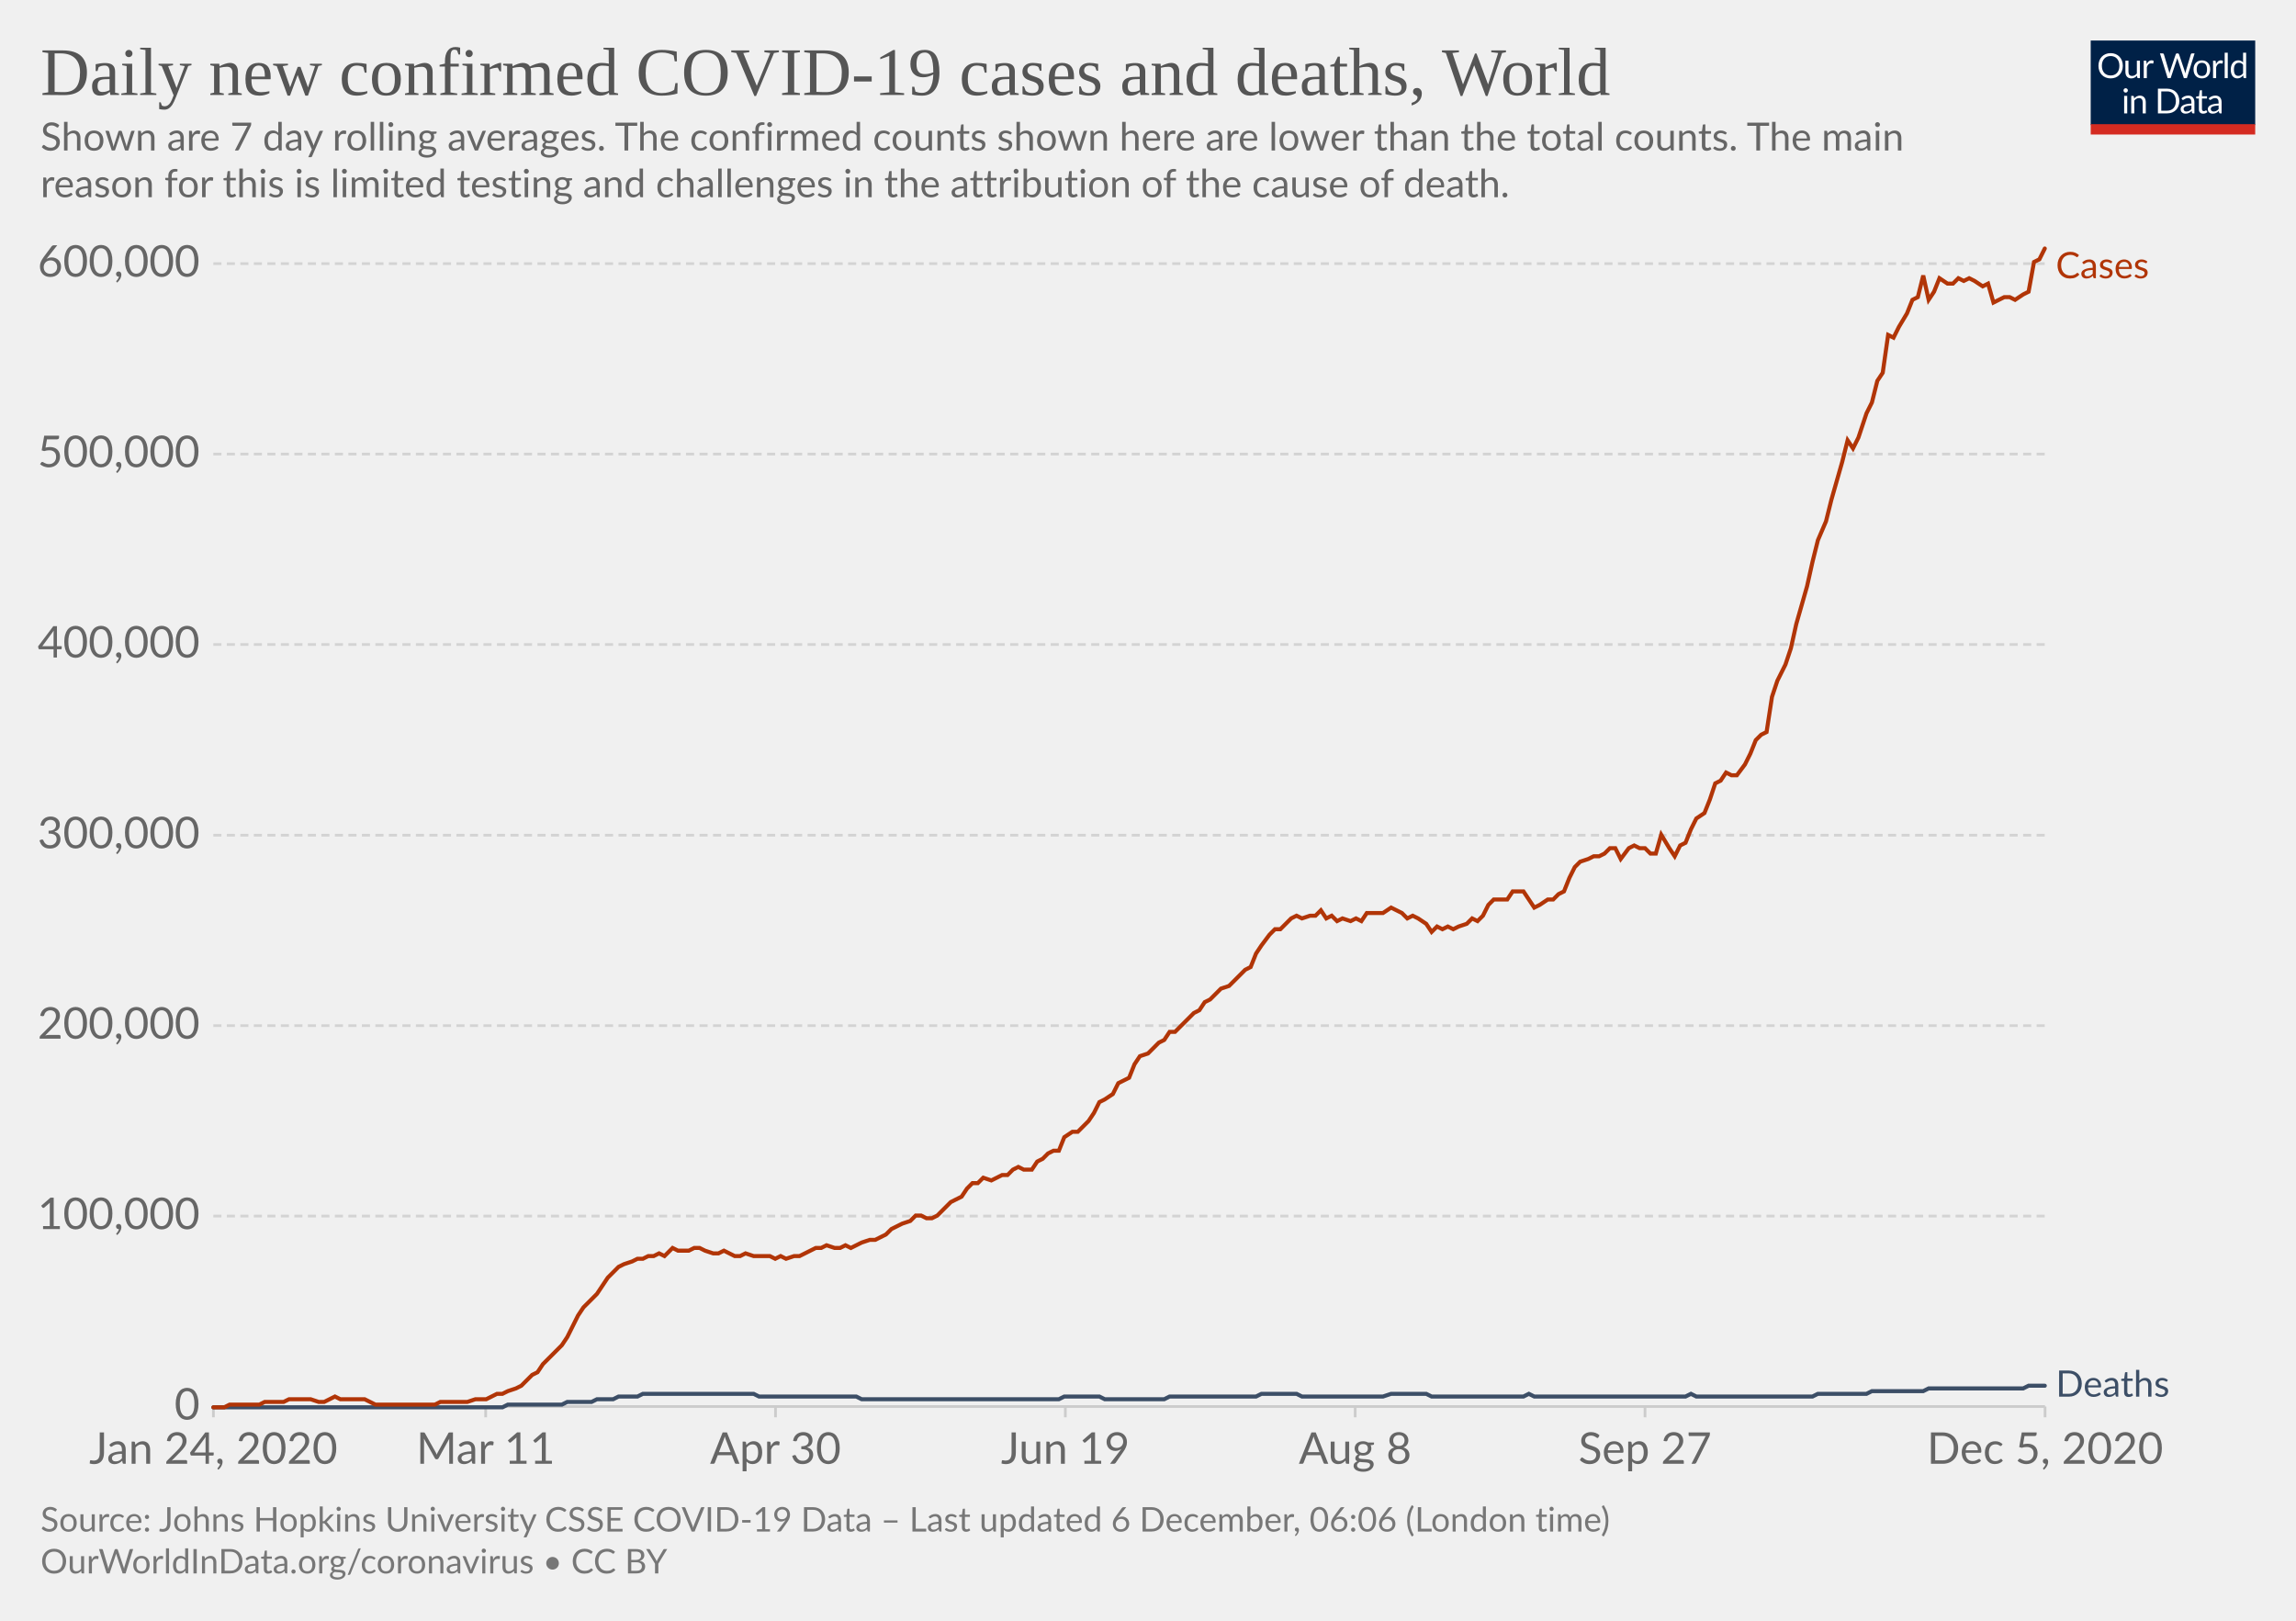
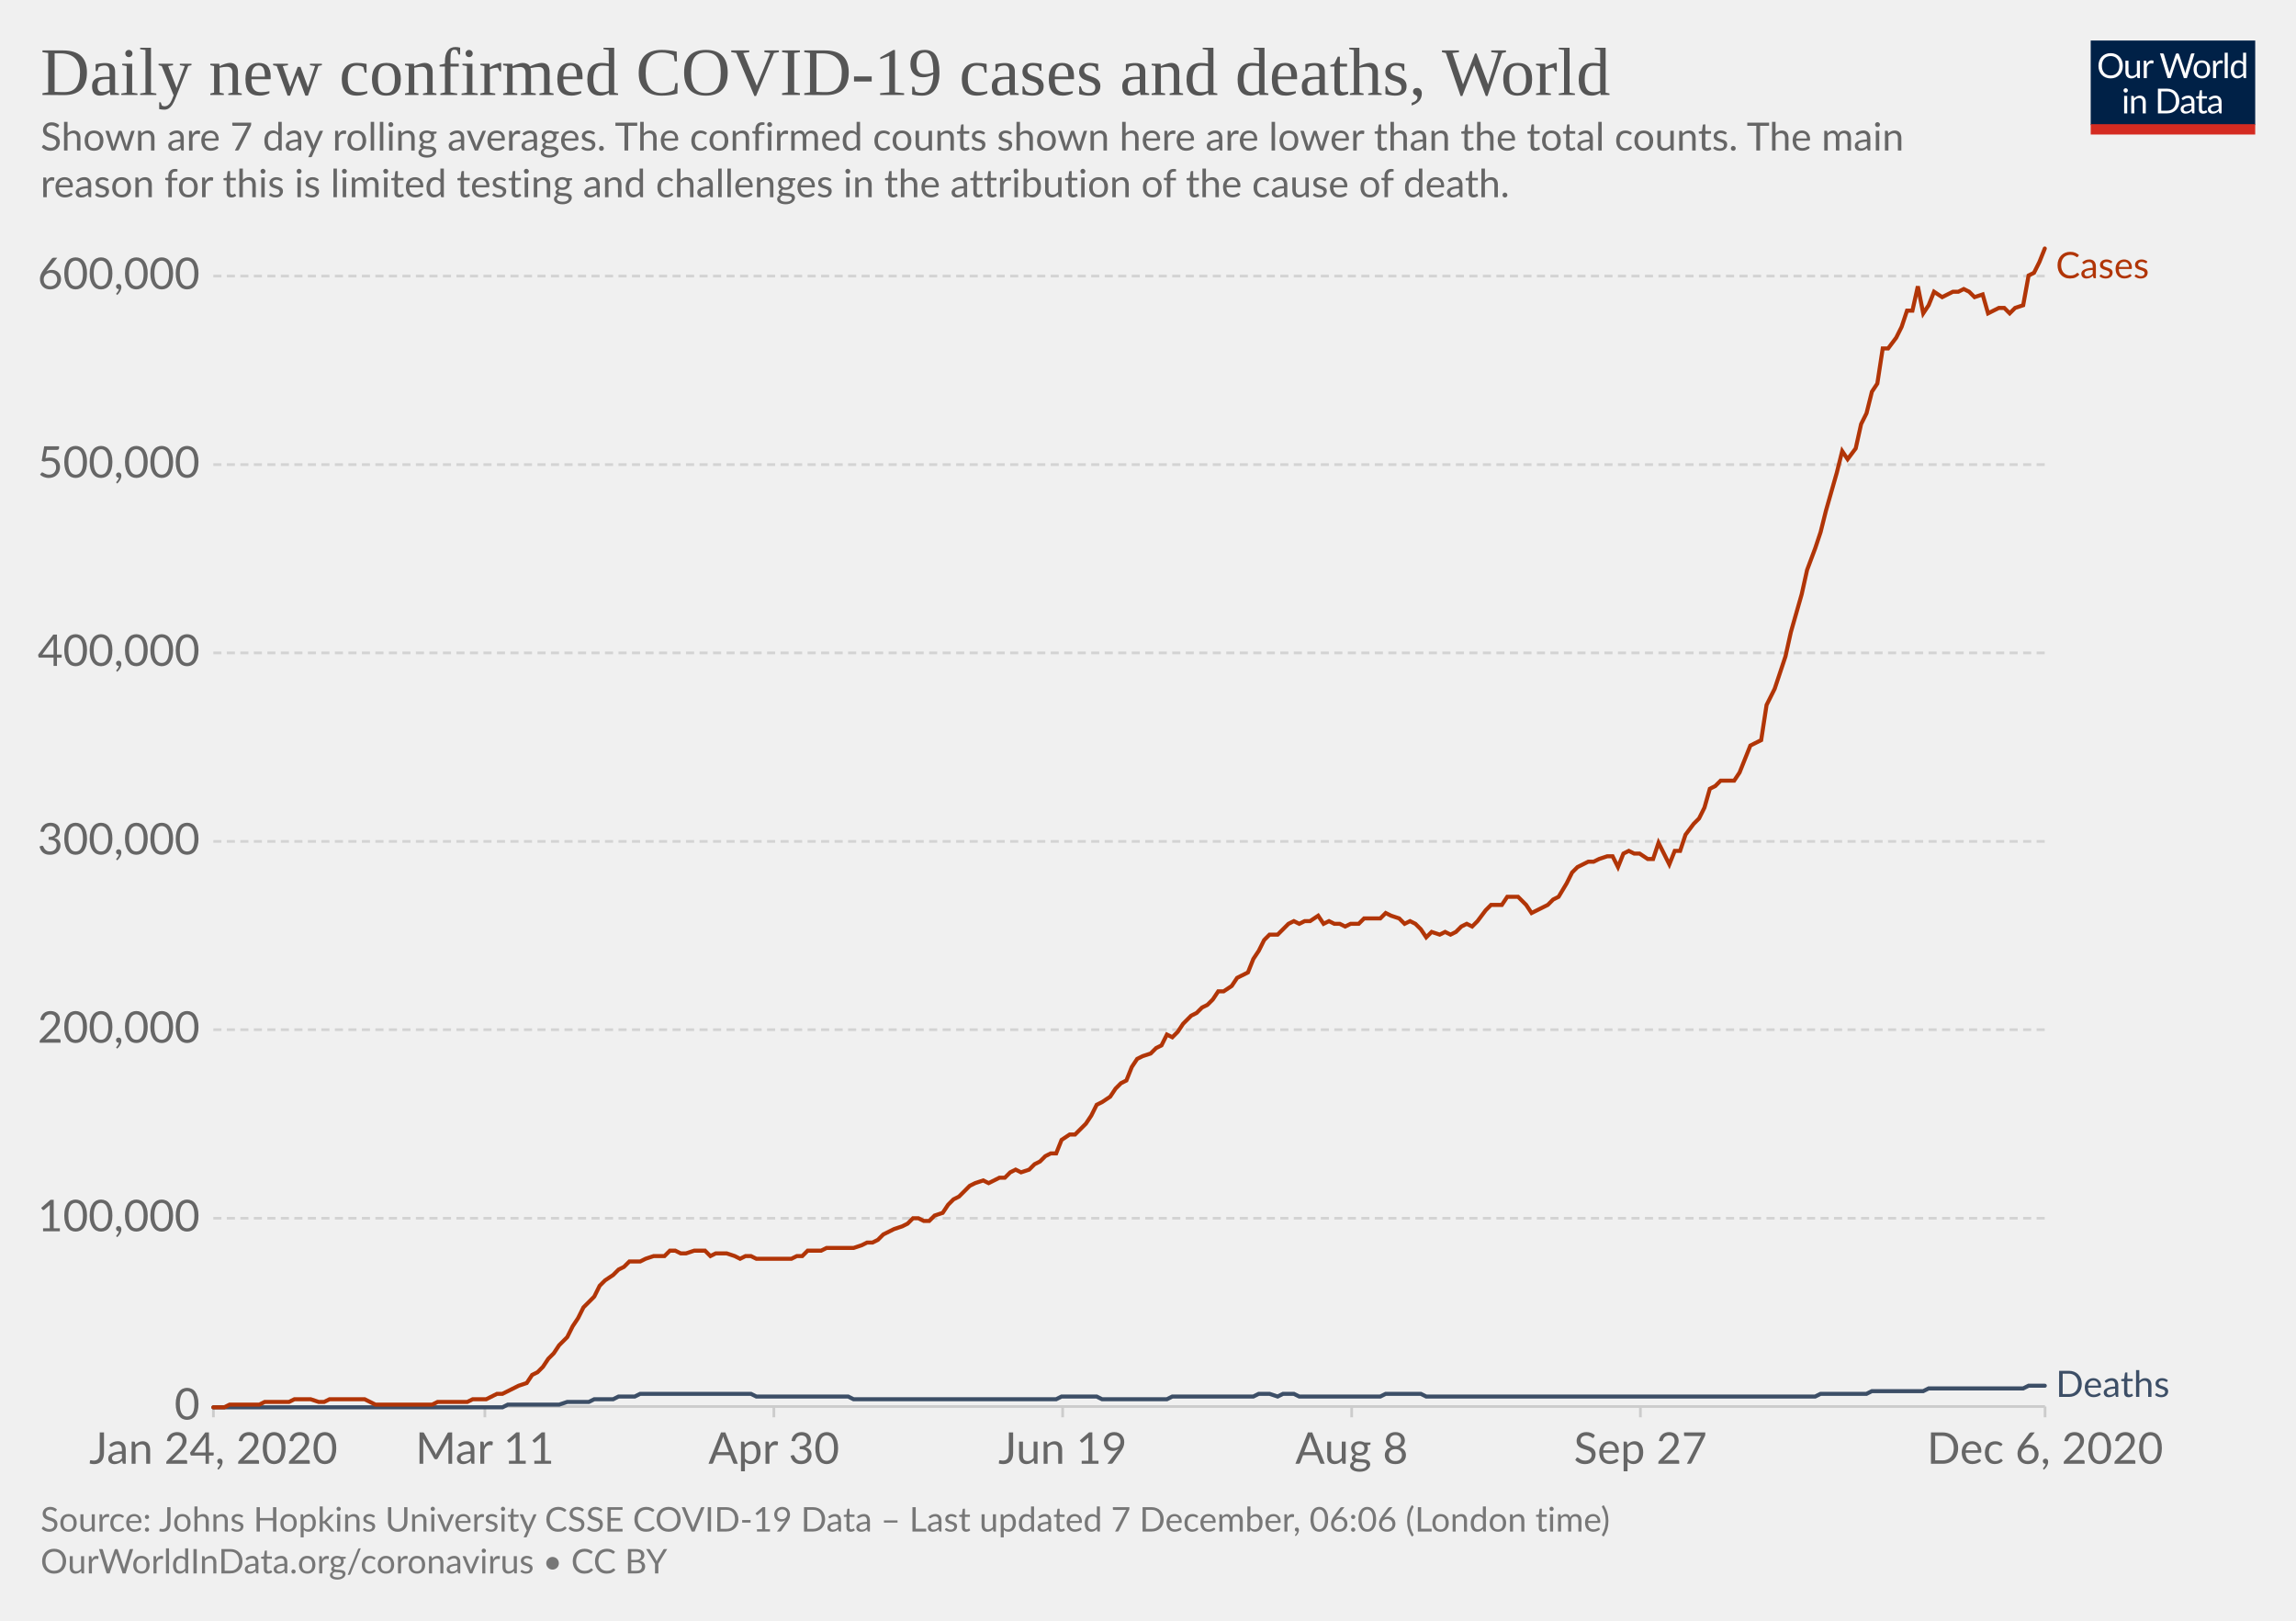
<svg xmlns="http://www.w3.org/2000/svg" version="1.1" style="background-color:#fff;-webkit-font-smoothing:antialiased" width="850" height="600" viewBox="0 0 850 600" font-family="Lato,'Helvetica Neue',Helvetica,Arial,sans-serif" font-size="18" text-rendering="optimizeLegibility">
  <g class="HeaderView">
    <g transform="matrix(.29 0 0 .29 774 15)">
      <svg width="210" height="120" viewBox="0 0 210 120" fill="none">
        <g clip-path="url(#clip0)">
          <path d="M0 0h210v107.89H0V0z" fill="#002147" />
          <path d="M40.98 32.25c0 2.36-.38 4.53-1.12 6.51a14.26 14.26 0 01-8.1 8.4c-1.9.78-4.02 1.17-6.34 1.17a16.6 16.6 0 01-6.33-1.17 14.31 14.31 0 01-8.08-8.4 18.29 18.29 0 01-1.12-6.51c0-2.36.38-4.53 1.12-6.5a14.32 14.32 0 018.07-8.44c1.92-.8 4.03-1.19 6.34-1.19 2.32 0 4.43.4 6.34 1.19 1.92.8 3.56 1.9 4.93 3.34a14.87 14.87 0 013.17 5.1 18.1 18.1 0 011.12 6.5zm-4.38 0c0-1.94-.26-3.68-.8-5.22a10.91 10.91 0 00-2.24-3.89 9.68 9.68 0 00-3.52-2.46 11.95 11.95 0 00-4.62-.86c-1.68 0-3.21.28-4.6.86a9.88 9.88 0 00-3.54 2.46 10.91 10.91 0 00-2.24 3.9c-.53 1.53-.8 3.27-.8 5.2 0 1.94.27 3.68.8 5.22a11.17 11.17 0 002.24 3.9 10.01 10.01 0 003.55 2.44c1.38.56 2.9.83 4.6.83 1.7 0 3.24-.27 4.61-.83a9.8 9.8 0 003.52-2.44 11.17 11.17 0 002.25-3.9c.53-1.54.8-3.28.8-5.21zm26.22-6.54V48H60.5c-.56 0-.9-.27-1.05-.81l-.31-2.4a12.45 12.45 0 01-3.26 2.6c-1.2.64-2.58.96-4.13.96-1.22 0-2.3-.2-3.24-.6a6.52 6.52 0 01-2.33-1.7 7.37 7.37 0 01-1.43-2.67c-.3-1.04-.46-2.2-.46-3.45V25.7h3.91v14.22c0 1.68.38 2.99 1.15 3.91.77.93 1.96 1.39 3.54 1.39 1.16 0 2.24-.27 3.23-.82a10.42 10.42 0 002.8-2.28V25.7h3.91zm8.61 4.47a9.94 9.94 0 012.6-3.56 5.64 5.64 0 013.76-1.3c.47 0 .92.05 1.34.15.44.1.83.27 1.17.49l-.3 2.92c-.09.37-.3.55-.66.55-.2 0-.5-.04-.9-.13a6.21 6.21 0 00-3.24.18c-.54.2-1.03.5-1.47.92-.42.4-.81.9-1.17 1.5-.33.58-.64 1.26-.92 2.02V48H67.7V25.71h2.25c.42 0 .72.08.88.25.16.16.27.44.33.83l.26 3.39zm61.16-13.7L122.75 48h-3.82l-7.99-24.05a21.95 21.95 0 01-.42-1.58 38.36 38.36 0 01-.44 1.58L102.05 48h-3.83L88.4 16.47h3.54c.38 0 .7.1.95.29.26.2.43.43.5.73l6.52 21.9c.1.4.2.83.28 1.28.1.46.2.94.29 1.46l.3-1.46c.12-.47.25-.9.38-1.27l7.41-21.91c.1-.25.26-.48.51-.69.27-.22.58-.33.95-.33h1.23c.38 0 .69.1.92.29.24.2.41.43.53.73l7.4 21.9a28.4 28.4 0 01.68 2.62 29.52 29.52 0 01.52-2.61l6.54-21.91c.07-.27.23-.5.48-.7.27-.21.58-.32.95-.32h3.32zm9.35 8.88c1.63 0 3.1.27 4.4.82a9.43 9.43 0 015.46 5.94c.5 1.4.74 2.98.74 4.73 0 1.76-.25 3.34-.74 4.75a9.43 9.43 0 01-5.46 5.92c-1.3.52-2.77.79-4.4.79-1.64 0-3.12-.27-4.44-.8a9.42 9.42 0 01-3.35-2.3c-.92-1-1.63-2.2-2.13-3.61-.49-1.41-.73-3-.73-4.75s.24-3.33.73-4.73c.5-1.43 1.2-2.64 2.13-3.63a9.4 9.4 0 013.35-2.31c1.32-.55 2.8-.82 4.44-.82zm0 19.89c2.2 0 3.84-.73 4.93-2.2 1.08-1.48 1.63-3.54 1.63-6.18 0-2.66-.55-4.72-1.63-6.2-1.09-1.49-2.73-2.23-4.93-2.23-1.12 0-2.09.2-2.93.57a5.7 5.7 0 00-2.06 1.65 7.5 7.5 0 00-1.24 2.67c-.26 1.04-.4 2.22-.4 3.54 0 2.64.55 4.7 1.64 6.18 1.1 1.47 2.76 2.2 4.99 2.2zm17.97-15.07a9.94 9.94 0 012.6-3.56 5.64 5.64 0 013.76-1.3c.47 0 .91.05 1.34.15.44.1.83.27 1.16.49l-.28 2.92c-.09.37-.31.55-.66.55-.2 0-.5-.04-.9-.13a6.2 6.2 0 00-3.24.18c-.54.2-1.03.5-1.47.92-.43.4-.82.9-1.17 1.5a13.1 13.1 0 00-.92 2.02V48h-3.94V25.71h2.24c.43 0 .72.08.88.25.17.16.28.44.33.83l.27 3.39zm15.04-14.59V48h-3.92V15.6h3.92zm19.55 15.43a6.22 6.22 0 00-2.38-2.05 6.7 6.7 0 00-2.86-.6c-2.07 0-3.66.75-4.77 2.23-1.12 1.48-1.68 3.6-1.68 6.33 0 1.46.13 2.7.38 3.74a7.29 7.29 0 001.1 2.56 4.35 4.35 0 001.78 1.45c.7.3 1.5.46 2.4.46 1.29 0 2.41-.3 3.36-.88a9.6 9.6 0 002.67-2.49V31.02zm3.91-15.43V48h-2.33c-.56 0-.9-.27-1.06-.81l-.35-2.71a12.13 12.13 0 01-3.25 2.77 8.28 8.28 0 01-4.23 1.06 7.31 7.31 0 01-6.14-2.9c-.73-.96-1.3-2.15-1.69-3.57a18.35 18.35 0 01.07-9.48 11.29 11.29 0 011.89-3.7 8.7 8.7 0 017.06-3.34 7.96 7.96 0 016.12 2.62V15.59h3.91zM46.61 70.71V93H42.7V70.71h3.91zm.84-7c0 .39-.08.75-.24 1.09a2.81 2.81 0 01-1.52 1.47 2.67 2.67 0 01-2.16 0 2.9 2.9 0 01-1.45-1.47 2.67 2.67 0 010-2.16c.15-.35.35-.65.6-.9.25-.27.53-.47.85-.62a2.67 2.67 0 012.16 0c.35.15.65.35.9.62.27.25.47.55.62.9.16.34.24.7.24 1.08zm7.97 10.24c.49-.54 1-1.04 1.54-1.48a9.85 9.85 0 013.66-1.84 8.96 8.96 0 015.43.35c.94.4 1.72.97 2.33 1.71a7.36 7.36 0 011.43 2.67c.32 1.04.49 2.19.49 3.45V93h-3.94V78.81c0-1.69-.4-3-1.17-3.92-.76-.93-1.93-1.4-3.5-1.4a6.6 6.6 0 00-3.25.83c-1 .56-1.92 1.31-2.77 2.27V93h-3.94V70.71h2.35c.56 0 .9.28 1.04.82l.3 2.42zm57.7 3.3c0 2.36-.37 4.5-1.11 6.44a14.3 14.3 0 01-3.17 4.98 14.1 14.1 0 01-4.93 3.2c-1.9.76-4.02 1.13-6.33 1.13H85.8V61.47h11.77c2.31 0 4.42.39 6.33 1.15a13.8 13.8 0 018.1 8.18 17.75 17.75 0 011.12 6.45zm-4.37 0c0-1.94-.26-3.67-.8-5.2a10.94 10.94 0 00-2.23-3.87 9.57 9.57 0 00-3.53-2.42 12.23 12.23 0 00-4.61-.83h-7.5v24.62h7.5c1.7 0 3.24-.28 4.61-.84a9.7 9.7 0 003.53-2.4 10.94 10.94 0 002.24-3.87c.53-1.53.8-3.26.8-5.2zm19.8 5.72c-1.8.06-3.34.2-4.62.44-1.26.22-2.3.51-3.1.88-.8.36-1.37.8-1.74 1.3-.35.5-.53 1.05-.53 1.67 0 .58.1 1.1.3 1.52a3 3 0 00.76 1.05c.34.27.73.46 1.17.6.45.11.94.17 1.45.17a7.28 7.28 0 003.5-.81 11.95 11.95 0 002.82-2.2v-4.62zm-12.65-9.11a12.73 12.73 0 013.98-2.66c1.43-.59 3-.88 4.73-.88 1.25 0 2.36.2 3.33.61a6.81 6.81 0 013.94 4.38c.33 1.04.5 2.19.5 3.43V93h-1.74a1.8 1.8 0 01-.88-.18c-.2-.13-.36-.38-.48-.74l-.44-2.12c-.59.55-1.16 1.03-1.72 1.46a9.48 9.48 0 01-3.74 1.7c-.69.15-1.46.23-2.3.23-.87 0-1.69-.12-2.45-.35a5.34 5.34 0 01-3.34-2.93 6.64 6.64 0 01-.49-2.64c0-.88.25-1.72.73-2.53a6.33 6.33 0 012.35-2.17c1.09-.63 2.5-1.15 4.25-1.54 1.75-.41 3.89-.65 6.42-.7v-1.75c0-1.73-.37-3.03-1.12-3.91-.75-.9-1.84-1.34-3.28-1.34-.97 0-1.78.12-2.44.37-.64.23-1.2.5-1.7.81l-1.23.82c-.33.23-.67.35-1 .35-.27 0-.5-.07-.69-.2a2.1 2.1 0 01-.48-.53l-.7-1.25zm27.67 19.5c-1.76 0-3.12-.5-4.07-1.48-.94-.98-1.41-2.4-1.41-4.25V74h-2.68a.9.9 0 01-.6-.2c-.16-.14-.24-.36-.24-.66v-1.56l3.65-.46.9-6.89a.9.9 0 01.29-.52.88.88 0 01.62-.22H142v7.67h6.44V74H142v13.38c0 .94.22 1.63.68 2.09.45.45 1.04.68 1.76.68a3.21 3.21 0 001.85-.53l.55-.35c.16-.12.3-.18.41-.18.2 0 .4.13.55.38l1.15 1.87a7.45 7.45 0 01-2.44 1.5c-.96.35-1.94.52-2.95.52zm19.68-10.4c-1.8.07-3.34.21-4.62.45-1.26.22-2.3.51-3.1.88-.8.36-1.37.8-1.74 1.3-.35.5-.53 1.05-.53 1.67 0 .58.1 1.1.3 1.52.18.42.44.77.76 1.05.34.27.73.46 1.17.6.45.11.94.17 1.45.17a7.3 7.3 0 003.5-.81 12.04 12.04 0 002.82-2.2v-4.62zm-12.65-9.1a12.72 12.72 0 013.99-2.66c1.42-.59 3-.88 4.72-.88 1.25 0 2.36.2 3.33.61a6.81 6.81 0 013.94 4.38c.33 1.04.5 2.19.5 3.43V93h-1.74a1.8 1.8 0 01-.88-.18c-.2-.13-.36-.38-.48-.74l-.44-2.12c-.59.55-1.16 1.03-1.72 1.46a9.48 9.48 0 01-3.74 1.7c-.69.15-1.46.23-2.3.23-.87 0-1.69-.12-2.45-.35a5.33 5.33 0 01-3.34-2.93 6.62 6.62 0 01-.49-2.64c0-.88.25-1.72.73-2.53a6.33 6.33 0 012.35-2.17c1.09-.63 2.5-1.15 4.25-1.54a31.2 31.2 0 016.42-.7v-1.75c0-1.73-.37-3.03-1.12-3.91-.75-.9-1.84-1.34-3.28-1.34-.97 0-1.78.12-2.44.37-.64.23-1.2.5-1.7.81-.46.3-.87.57-1.22.82-.34.23-.68.35-1.02.35-.26 0-.49-.07-.68-.2a1.88 1.88 0 01-.48-.53l-.7-1.25z" fill="#fff" />
          <path fill="#D42B21" d="M0 106.79h210V120H0z" />
        </g>
        <defs>
          <clipPath id="clip0">
            <path fill="#fff" d="M0 0h210v120H0z" />
          </clipPath>
        </defs>
      </svg>
    </g>
    <a href="https://ourworldindata.org/grapher/daily-covid-cases-deaths-7-day-ra?time=2020-01-02..latest" target="_blank" rel="noopener" font-family="&quot;Playfair Display&quot;,Georgia,&quot;Times New Roman&quot;,serif">
      <text font-size="25.2" x="15" y="35.2" fill="#555">
        <tspan x="15" y="35.16">Daily new confirmed COVID-19 cases and deaths, World</tspan>
      </text>
    </a>
    <text font-size="14.4" x="15" y="55.7" fill="#666">
      <tspan x="15" y="55.72">Shown are 7 day rolling averages. The confirmed counts shown here are lower than the total counts. The main</tspan>
      <tspan x="15" y="73">reason for this is limited testing and challenges in the attribution of the cause of death.</tspan>
    </text>
  </g>
  <g class="LineChart">
    <defs>
      <clipPath id="a">
        <path d="M68.97 0h830v899.4h-830z" />
      </clipPath>
    </defs>
    <g class="DualAxisView">
      <g class="HorizontalAxis">
-         <path stroke="#ccc" d="M79 520.7v4M179.8 520.7v4M287.1 520.7v4M394.4 520.7v4M501.7 520.7v4M609 520.7v4M757.1 520.7v4" />
+         <path stroke="#ccc" d="M79 520.7v4M179.5 520.7v4M286.5 520.7v4M393.4 520.7v4M500.4 520.7v4M607.3 520.7v4M757.1 520.7v4" />
        <text x="79" y="541.9" fill="#666" text-anchor="middle" font-size="16.2">Jan 24, 2020</text>
-         <text x="179.8" y="541.9" fill="#666" text-anchor="middle" font-size="16.2">Mar 11</text>
-         <text x="287.1" y="541.9" fill="#666" text-anchor="middle" font-size="16.2">Apr 30</text>
-         <text x="394.4" y="541.9" fill="#666" text-anchor="middle" font-size="16.2">Jun 19</text>
-         <text x="501.7" y="541.9" fill="#666" text-anchor="middle" font-size="16.2">Aug 8</text>
-         <text x="609" y="541.9" fill="#666" text-anchor="middle" font-size="16.2">Sep 27</text>
-         <text x="757.1" y="541.9" fill="#666" text-anchor="middle" font-size="16.2">Dec 5, 2020</text>
+         <text x="179.5" y="541.9" fill="#666" text-anchor="middle" font-size="16.2">Mar 11</text>
+         <text x="286.5" y="541.9" fill="#666" text-anchor="middle" font-size="16.2">Apr 30</text>
+         <text x="393.4" y="541.9" fill="#666" text-anchor="middle" font-size="16.2">Jun 19</text>
+         <text x="500.4" y="541.9" fill="#666" text-anchor="middle" font-size="16.2">Aug 8</text>
+         <text x="607.3" y="541.9" fill="#666" text-anchor="middle" font-size="16.2">Sep 27</text>
+         <text x="757.1" y="541.9" fill="#666" text-anchor="middle" font-size="16.2">Dec 6, 2020</text>
      </g>
      <g class="VerticalAxis" fill="#666" dominant-baseline="middle" text-anchor="end" font-size="16.2">
        <text x="73.97" y="520.7">0</text>
-         <text x="73.97" y="450.2">100,000</text>
-         <text x="73.97" y="379.7">200,000</text>
-         <text x="73.97" y="309.2">300,000</text>
-         <text x="73.97" y="238.6">400,000</text>
-         <text x="73.97" y="168.1">500,000</text>
-         <text x="73.97" y="97.6">600,000</text>
+         <text x="73.97" y="451">100,000</text>
+         <text x="73.97" y="381.2">200,000</text>
+         <text x="73.97" y="311.5">300,000</text>
+         <text x="73.97" y="241.7">400,000</text>
+         <text x="73.97" y="172">500,000</text>
+         <text x="73.97" y="102.2">600,000</text>
      </g>
      <g class="AxisGridLines horizontalLines">
        <path stroke="#ccc" d="M78.97 520.7h678.1" />
-         <path stroke="#d3d3d3" stroke-dasharray="3,2" d="M78.97 450.2h678.1M78.97 379.7h678.1M78.97 309.2h678.1M78.97 238.6h678.1M78.97 168.1h678.1M78.97 97.6h678.1" />
+         <path stroke="#d3d3d3" stroke-dasharray="3,2" d="M78.97 451h678.1M78.97 381.2h678.1M78.97 311.5h678.1M78.97 241.7h678.1M78.97 172h678.1M78.97 102.2h678.1" />
      </g>
    </g>
    <g clip-path="url(#a)">
      <g class="LineLabels" cursor="default">
        <g class="legendMark">
          <text font-size="13.5" x="761.1" y="103" fill="#B13507">
            <tspan x="761.07" y="103">Cases</tspan>
          </text>
        </g>
        <g class="legendMark">
-           <text font-size="13.5" x="761.1" y="517" fill="#3C4E66">
-             <tspan x="761.07" y="517.05">Deaths</tspan>
+           <text font-size="13.5" x="761.1" y="517.1" fill="#3C4E66">
+             <tspan x="761.07" y="517.15">Deaths</tspan>
          </text>
        </g>
      </g>
      <g class="Lines">
        <g class="key-World_0">
-           <path stroke="#3C4E66" stroke-linecap="round" d="M79 521h107l2-1h20l2-1h9l2-1h6l2-1h7l2-1h41l2 1h36l2 1h73l2-1h13l2 1h22l2-1h32l2-1h13l2 1h30l3-1h13l2 1h34l2-1 2 1h56l2-1 2 1h43l2-1h18l2-1h19l2-1h35l2-1h6" fill="none" stroke-width="1.5" />
+           <path stroke="#3C4E66" stroke-linecap="round" d="M79 521h107l2-1h19l3-1h8l2-1h7l2-1h6l2-1h41l2 1h34l2 1h75l2-1h13l2 1h24l2-1h30l2-1h4l3 1 2-1h4l2 1h30l2-1h13l2 1h144l2-1h17l2-1h19l2-1h35l2-1h6" fill="none" stroke-width="1.5" />
        </g>
        <g class="key-World_1">
-           <path stroke="#B13507" stroke-linecap="round" d="M79 521h4l2-1h11l2-1h7l2-1h8l3 1h2l2-1 2-1 2 1h9l2 1 2 1h22l2-1h10l3-1h4l2-1 2-1h2l2-1 3-1 2-1 2-2 2-2 2-1 2-3 2-2 3-3 2-2 2-3 2-4 2-4 2-3 3-3 2-2 2-3 2-3 2-2 2-2 2-1 3-1 2-1h2l2-1h2l2-1 2 1 3-3 2 1h4l2-1h2l2 1 3 1h2l2-1 2 1 2 1h2l2-1 3 1h6l2 1 2-1 2 1 3-1h2l2-1 2-1 2-1h2l2-1 3 1h2l2-1 2 1 2-1 2-1 3-1h2l2-1 2-1 2-2 2-1 2-1 3-1 2-2h2l2 1h2l2-1 2-2 3-3 2-1 2-1 2-3 2-2h2l2-2 3 1 2-1 2-1h2l2-2 2-1 2 1h3l2-3 2-1 2-2 2-1h2l2-5 3-2h2l2-2 2-2 2-3 2-4 2-1 3-2 2-4 2-1 2-1 2-5 2-3 3-1 2-2 2-2 2-1 2-3h2l2-2 3-3 2-2 2-1 2-3 2-1 2-2 2-2 3-1 2-2 2-2 2-2 2-1 2-5 2-3 3-4 2-2h2l2-2 2-2 2-1 2 1 3-1h2l2-2 2 3 2-1 2 2 2-1 3 1 2-1 2 1 2-3h6l3-2 2 1 2 1 2 2 2-1 2 1 3 2 2 3 2-2 2 1 2-1 2 1 2-1 3-1 2-2 2 1 2-2 2-4 2-2h5l2-3h4l2 3 2 3 2-1 3-2h2l2-2 2-1 2-5 2-4 2-2 3-1 2-1h2l2-1 2-2h2l2 4 3-4 2-1 2 1h2l2 2h2l2-7 3 5 2 3 2-4 2-1 2-5 2-4 3-2 2-5 2-6 2-1 2-3 2 1h2l3-4 2-4 2-5 2-2 2-1 2-13 2-6 3-6 2-6 2-9 2-7 2-7 2-9 2-8 3-7 2-8 2-7 2-7 2-8 2 3 2-4 3-9 2-4 2-8 2-3 2-14 2 1 2-4 3-5 2-5 2-1 2-8 2 9 2-3 2-5 3 2h2l2-2 2 1 2-1 2 1 3 2 2-1 2 7 2-1 2-1h2l2 1 3-2 2-1 2-11 2-1 2-4" fill="none" stroke-width="1.5" />
+           <path stroke="#B13507" stroke-linecap="round" d="M79 521h4l2-1h11l2-1h9l2-1h6l3 1h2l2-1h13l2 1 2 1h21l2-1h11l2-1h5l2-1 2-1h2l2-1 2-1 2-1 3-1 2-3 2-1 2-2 2-3 2-2 2-3 3-3 2-4 2-3 2-4 2-2 2-2 2-4 2-2 3-2 2-2 2-1 2-2h4l2-1 3-1h4l2-2h2l2 1h2l3-1h4l2 2 2-1h4l3 1 2 1 2-1h2l2 1h13l2-1h2l2-2h5l2-1h10l3-1 2-1h2l2-1 2-2 2-1 2-1 3-1 2-1 2-2h2l2 1h2l2-2 3-1 2-3 2-2 2-1 2-2 2-2 2-1 3-1 2 1 2-1 2-1h2l2-2 2-1 2 1 3-1 2-2 2-1 2-2 2-1h2l2-5 3-2h2l2-2 2-2 2-3 2-4 2-1 3-2 2-3 2-2 2-1 2-5 2-3 2-1 3-1 2-2 2-1 2-4 2 1 2-2 2-3 3-3 2-1 2-2 2-1 2-2 2-3h2l3-2 2-3 2-1 2-1 2-5 2-3 2-4 2-2h3l2-2 2-2 2-1 2 1 2-1h2l3-2 2 3 2-1 2 1h2l2 1 2-1h3l2-2h6l2-2 2 1 3 1 2 2 2-1 2 1 2 2 2 3 2-2 3 1 2-1 2 1 2-1 2-2 2-1 2 1 2-2 3-4 2-2h4l2-3h4l3 3 2 3 2-1 2-1 2-1 2-2 2-1 3-5 2-4 2-2 2-1 2-1h2l2-1 3-1h2l2 4 2-5 2-1 2 1h2l3 2h2l2-6 2 4 2 4 2-5h2l2-6 3-4 2-2 2-4 2-7 2-1 2-2h5l2-3 2-5 2-5 2-1 2-1 2-13 3-6 2-6 2-6 2-9 2-7 2-7 2-9 3-8 2-6 2-8 2-7 2-7 2-8 2 3 3-4 2-9 2-4 2-8 2-3 2-13h2l3-4 2-4 2-6h2l2-9 2 10 2-3 2-5 3 2 2-1 2-1h2l2-1 2 1 2 2 3-1 2 7 2-1 2-1h2l2 2 2-2 3-1 2-11 2-1 2-4 2-5" fill="none" stroke-width="1.5" />
        </g>
      </g>
    </g>
  </g>
  <g class="SourcesFooter" fill="#777">
    <g class="clickable" fill="#777">
      <text font-size="12.6" x="15" y="567">
-         <tspan x="15" y="566.98">Source: Johns Hopkins University CSSE COVID-19 Data – Last updated 6 December, 06:06 (London time)</tspan>
+         <tspan x="15" y="566.98">Source: Johns Hopkins University CSSE COVID-19 Data – Last updated 7 December, 06:06 (London time)</tspan>
      </text>
    </g>
    <text font-size="12.6" x="15" y="582.5">
      <tspan x="15" y="582.48">
        <a target="_blank" href="https://ourworldindata.org/coronavirus" fill="#777">OurWorldInData.org/coronavirus</a> • <a class="cclogo" href="http://creativecommons.org/licenses/by/4.0/deed.en_US" target="_blank" fill="#777">CC BY</a>
      </tspan>
    </text>
  </g>
</svg>
